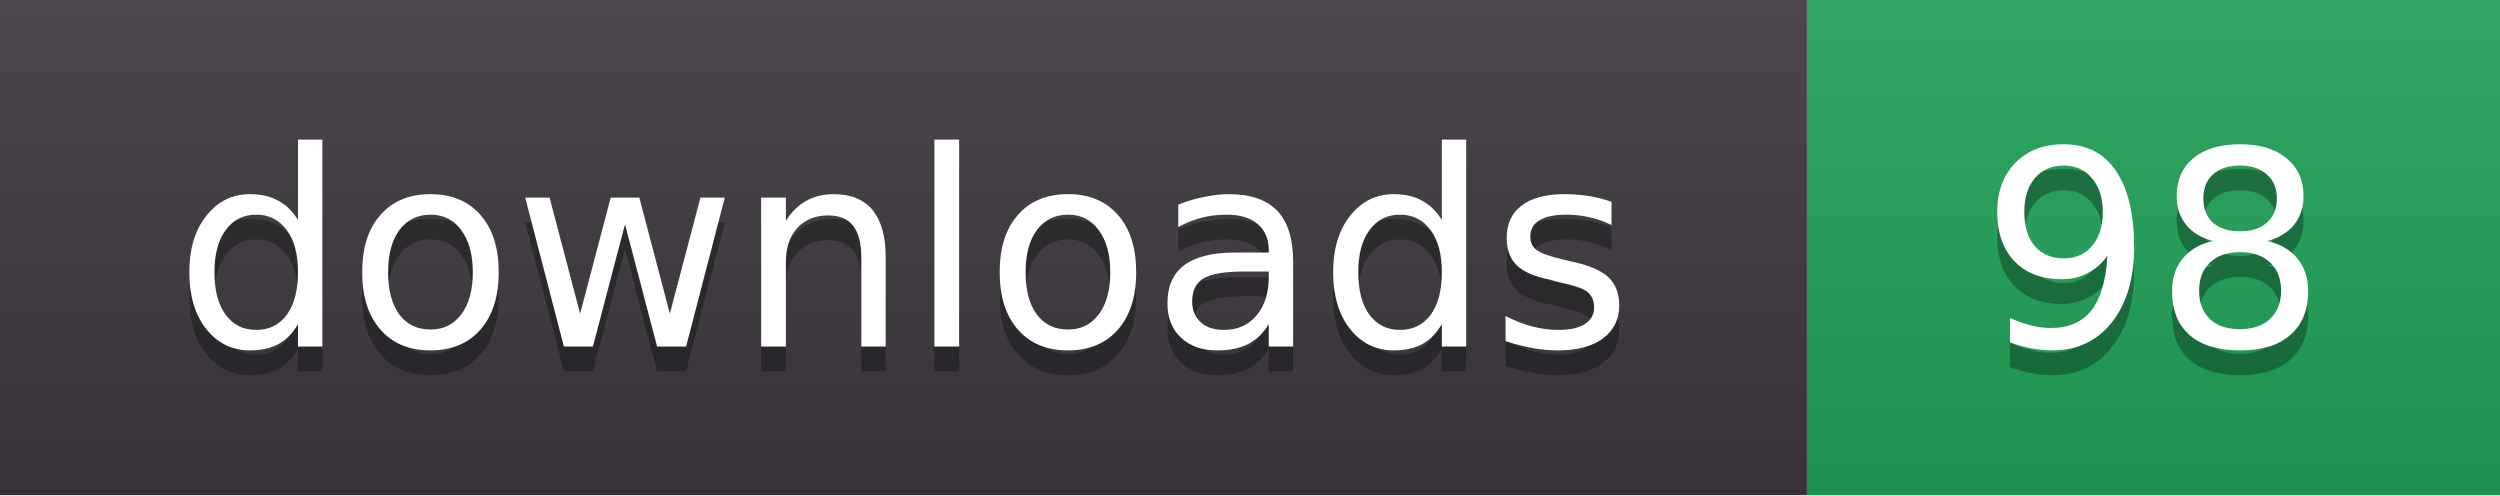
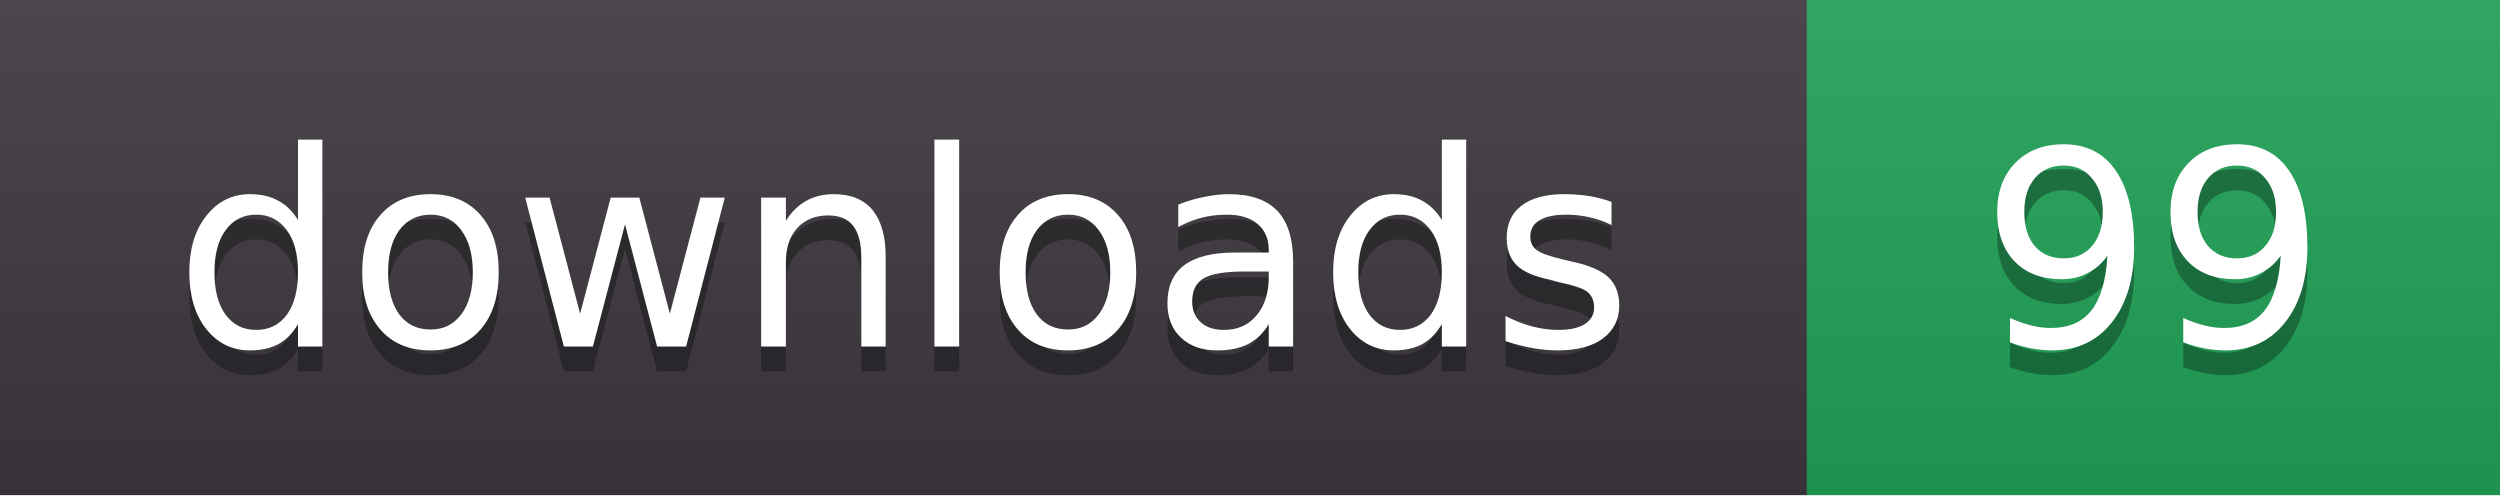
- <svg xmlns="http://www.w3.org/2000/svg" width="101" height="20" role="img" aria-label="downloads: 98">
+ <svg xmlns="http://www.w3.org/2000/svg" width="101" height="20" role="img" aria-label="downloads: 99">
  <linearGradient id="s" x2="0" y2="100%">
    <stop offset="0" stop-color="#fff" stop-opacity=".08" />
    <stop offset="1" stop-color="#000" stop-opacity=".08" />
  </linearGradient>
  <clipPath id="r">
    <rect width="101" height="20" rx="0" fill="#fff" />
  </clipPath>
  <g clip-path="url(#r)">
    <rect width="73" height="20" fill="#3b363d" />
    <rect x="73" width="28" height="20" fill="#1f9d55" />
    <rect width="101" height="20" fill="url(#s)" />
  </g>
  <g fill="#fff" text-anchor="middle" font-family="Verdana,DejaVu Sans,sans-serif" font-size="11">
    <text x="36.5" y="15" fill="#010101" fill-opacity=".3">downloads</text>
    <text x="36.5" y="14">downloads</text>
-     <text x="87.0" y="15" fill="#010101" fill-opacity=".3">98</text>
-     <text x="87.0" y="14">98</text>
+     <text x="87.0" y="15" fill="#010101" fill-opacity=".3">99</text>
+     <text x="87.0" y="14">99</text>
  </g>
</svg>
